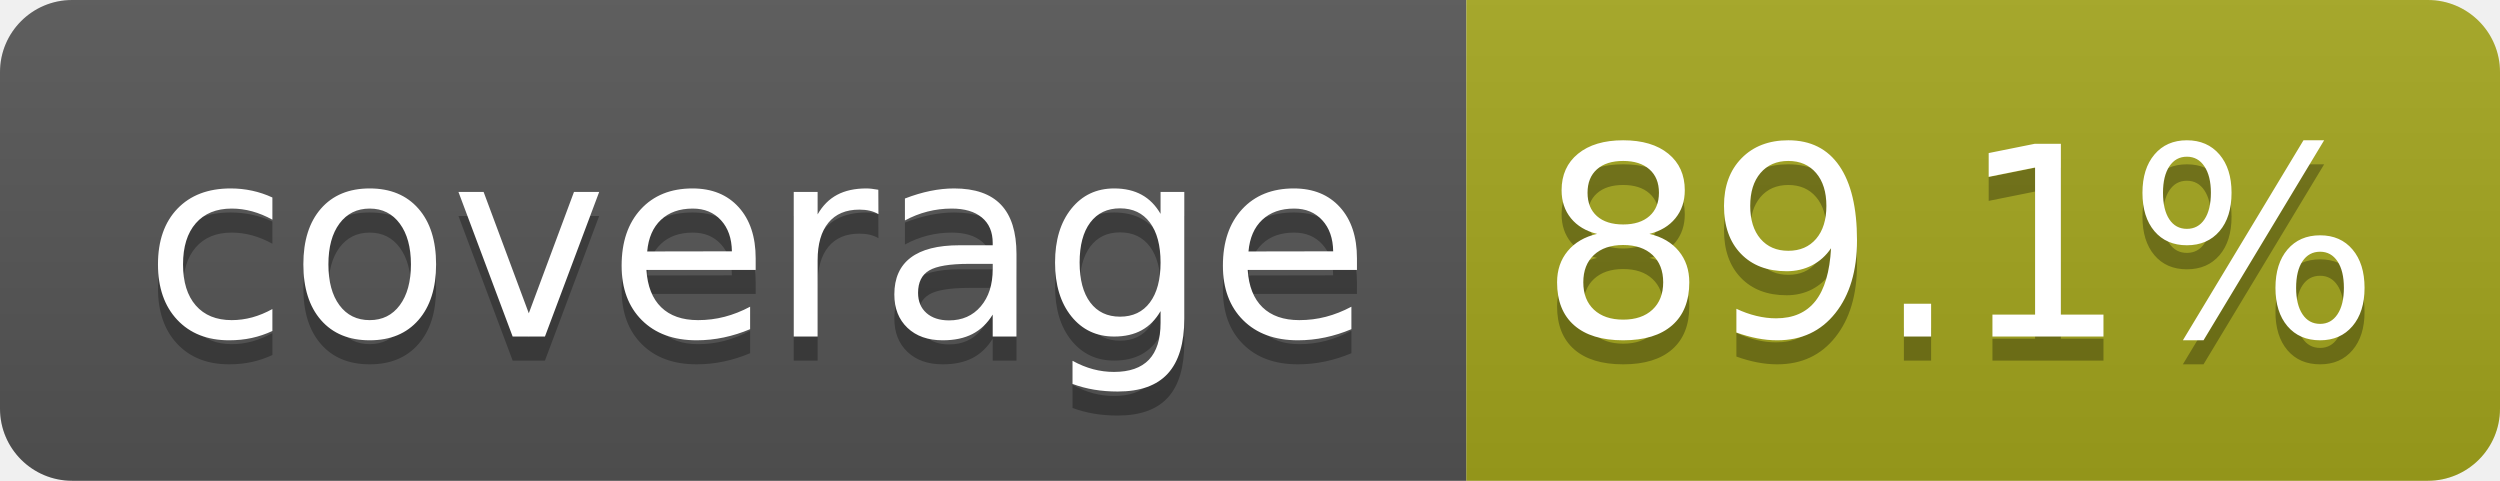
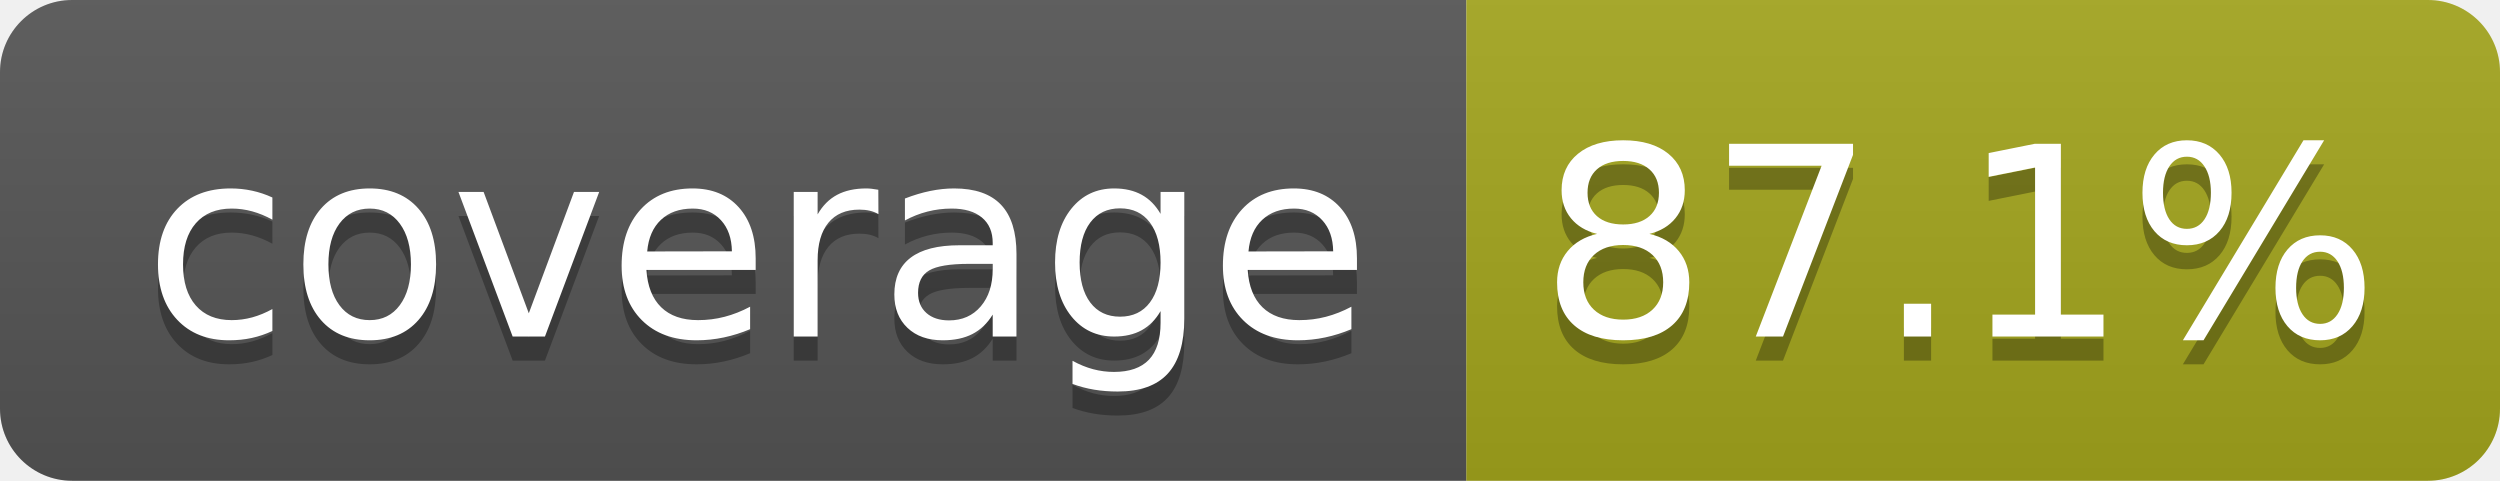
- <svg xmlns="http://www.w3.org/2000/svg" width="104" height="20" role="img" aria-label="coverage: 89.1%">
+ <svg xmlns="http://www.w3.org/2000/svg" width="104" height="20" role="img" aria-label="coverage: 87.1%">
  <linearGradient id="s" x2="0" y2="100%">
    <stop offset="0" stop-color="#bbb" stop-opacity=".1" />
    <stop offset="1" stop-opacity=".1" />
  </linearGradient>
  <clipPath id="r">
    <rect width="104" height="20" rx="3" fill="#fff" />
  </clipPath>
  <g clip-path="url(#r)">
    <rect width="61" height="20" fill="#555" />
    <rect x="61" width="43" height="20" fill="#a4a61d" />
    <rect width="104" height="20" fill="url(#s)" />
  </g>
  <g fill="#fff" text-anchor="middle" font-family="Verdana,Geneva,DejaVu Sans,sans-serif" text-rendering="geometricPrecision" font-size="110">
    <text aria-hidden="true" x="315" y="150" fill="#010101" fill-opacity=".3" transform="scale(.1)" textLength="510">coverage</text>
    <text x="315" y="140" transform="scale(.1)" fill="#fff" textLength="510">coverage</text>
-     <text aria-hidden="true" x="815" y="150" fill="#010101" fill-opacity=".3" transform="scale(.1)" textLength="330">89.1%</text>
-     <text x="815" y="140" transform="scale(.1)" fill="#fff" textLength="330">89.1%</text>
+     <text aria-hidden="true" x="815" y="150" fill="#010101" fill-opacity=".3" transform="scale(.1)" textLength="330">87.1%</text>
+     <text x="815" y="140" transform="scale(.1)" fill="#fff" textLength="330">87.1%</text>
  </g>
</svg>
